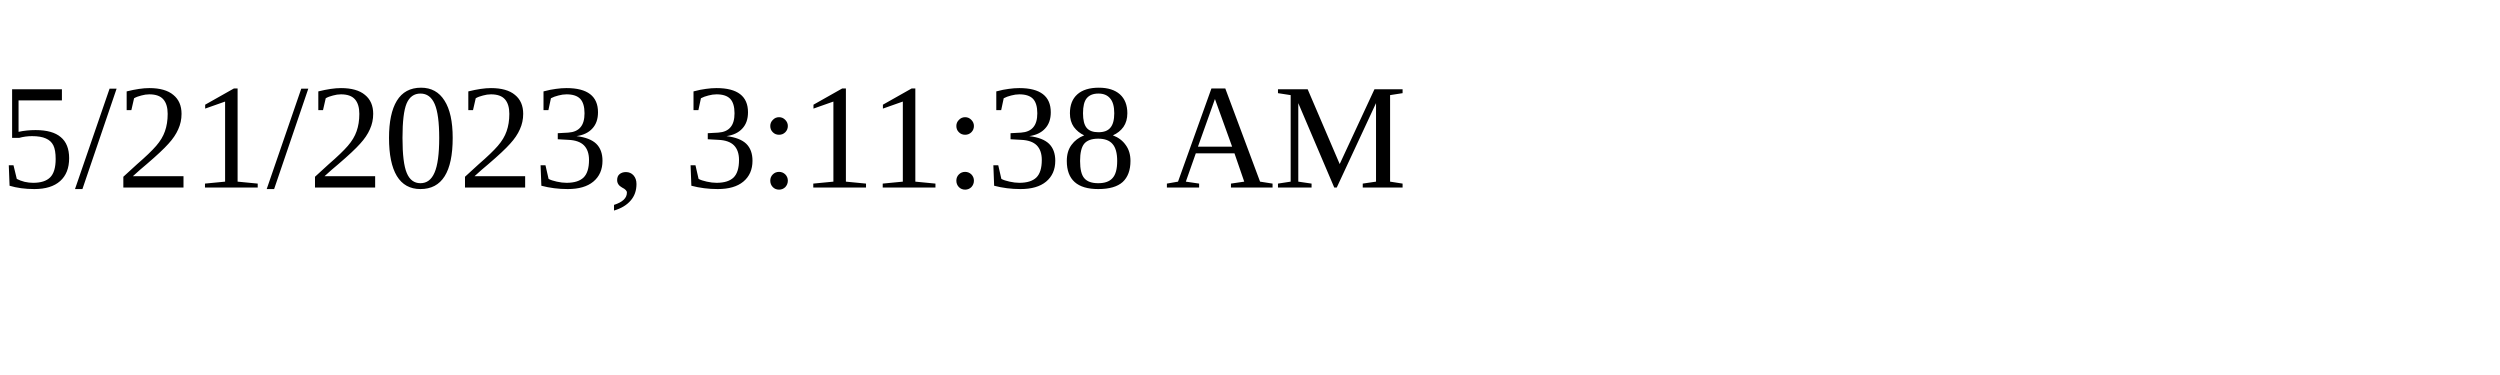
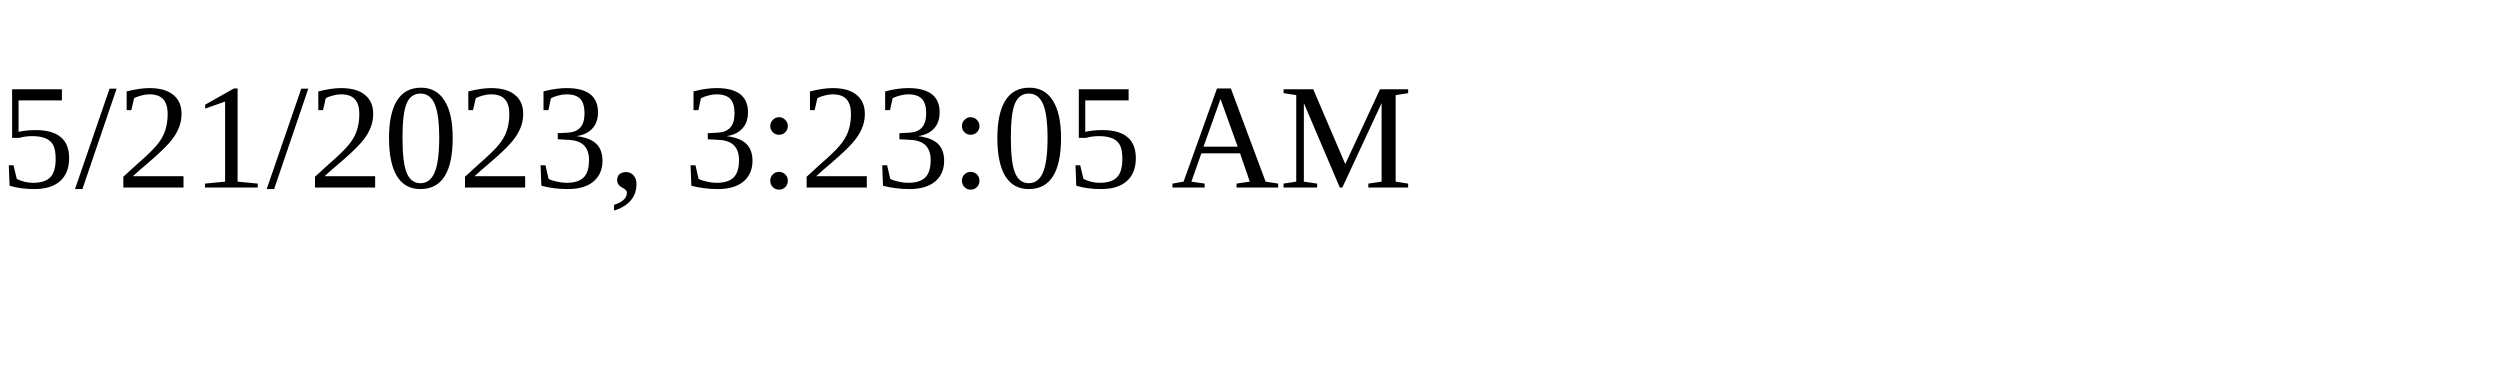
<svg xmlns="http://www.w3.org/2000/svg" height="30" width="200">
-   <text x="0" y="15">5/21/2023, 3:11:38 AM</text>
+   <text x="0" y="15">5/21/2023, 3:23:05 AM</text>
</svg>
